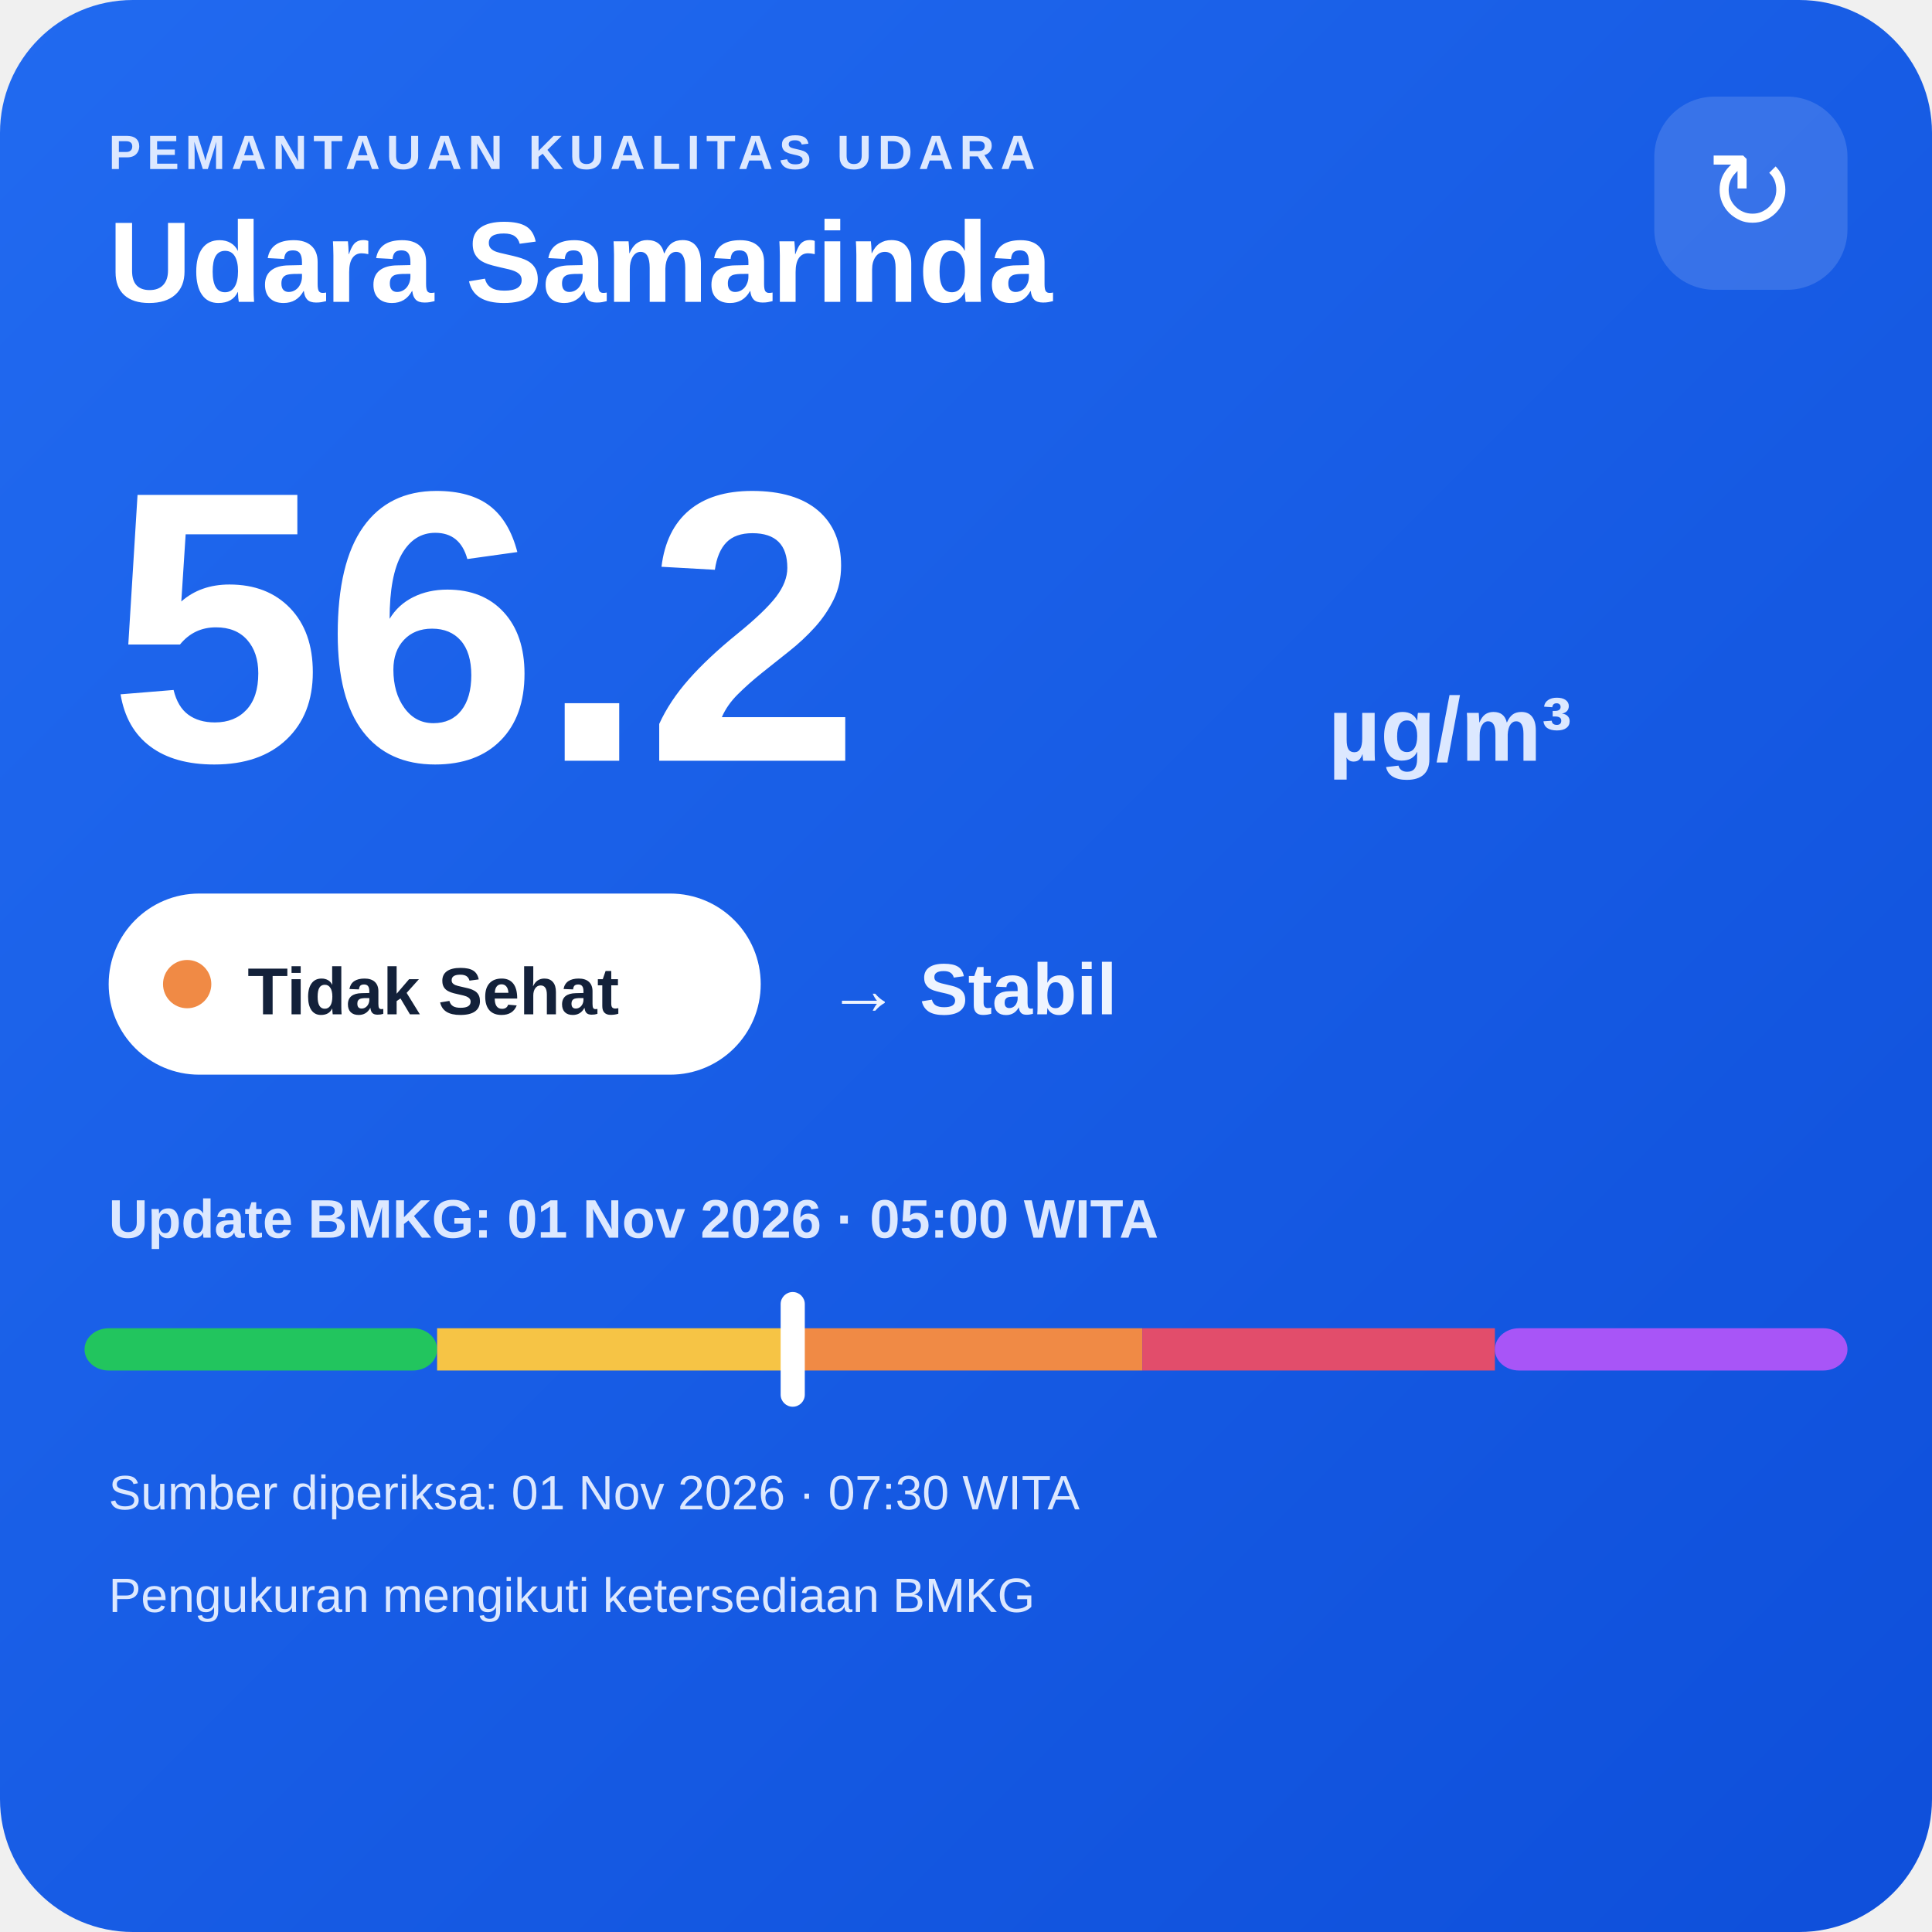
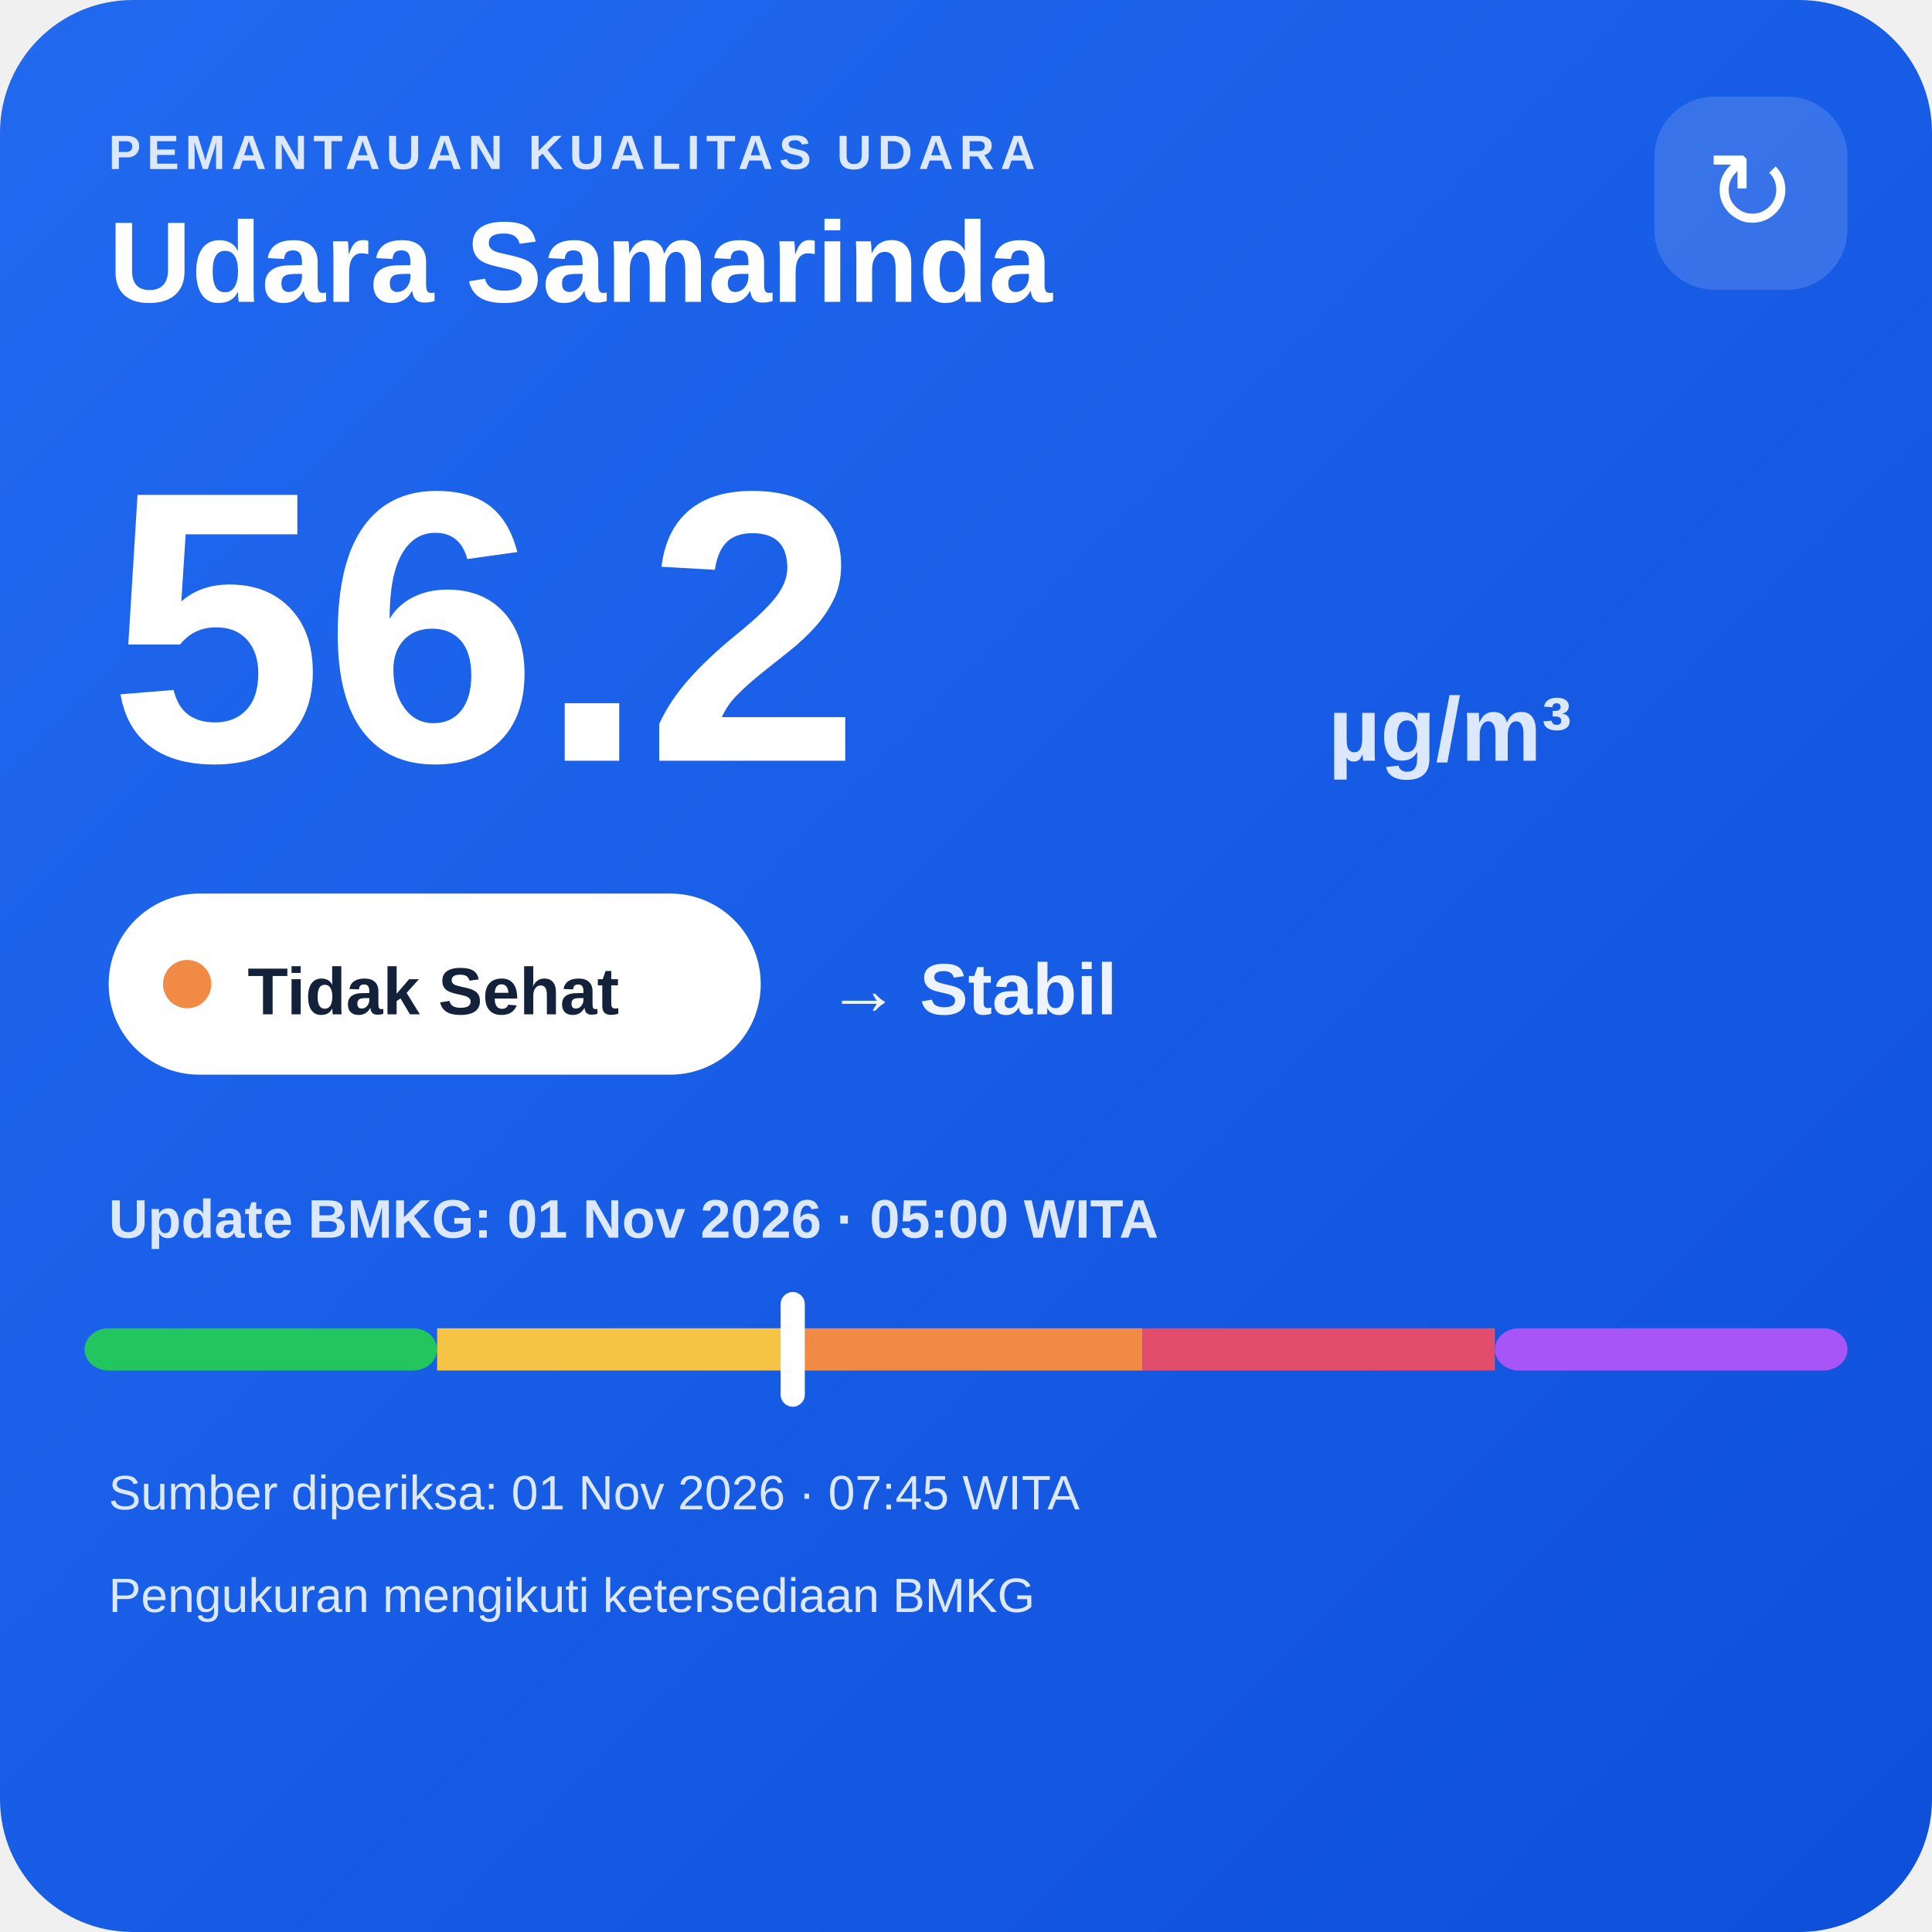
<svg xmlns="http://www.w3.org/2000/svg" width="320" height="320" viewBox="0 0 320 320">
  <defs>
    <linearGradient id="bg" x1="0" y1="0" x2="1" y2="1">
      <stop offset="0" stop-color="#216af0" />
      <stop offset="1" stop-color="#0e4fda" />
    </linearGradient>
  </defs>
  <rect width="320" height="320" rx="22" fill="url(#bg)" />
  <text x="18" y="28" fill="#dce8ff" font-family="Arial,sans-serif" font-size="8" font-weight="700" letter-spacing="1">PEMANTAUAN KUALITAS UDARA</text>
  <text x="18" y="50" fill="#ffffff" font-family="Arial,sans-serif" font-size="19" font-weight="700">Udara Samarinda</text>
  <rect x="274" y="16" width="32" height="32" rx="10" fill="#ffffff" fill-opacity=".14" />
  <text x="290" y="38" text-anchor="middle" fill="#ffffff" font-family="Arial,sans-serif" font-size="18">↻</text>
  <text x="18" y="126" fill="#ffffff" font-family="Arial,sans-serif" font-size="64" font-weight="800">56.2</text>
  <text x="220" y="126" fill="#dce8ff" font-family="Arial,sans-serif" font-size="15" font-weight="700">µg/m³</text>
  <rect x="18" y="148" width="108" height="30" rx="15" fill="#ffffff" />
  <circle cx="31" cy="163" r="4" fill="#f08a45" />
  <text x="41" y="168" fill="#13213a" font-family="Arial,sans-serif" font-size="11" font-weight="700">Tidak Sehat</text>
  <text x="137" y="168" fill="#eef4ff" font-family="Arial,sans-serif" font-size="12" font-weight="700">→ Stabil</text>
  <text x="18" y="205" fill="#dce8ff" font-family="Arial,sans-serif" font-size="9" font-weight="700">Update BMKG: 01 Nov 2026 · 05:00 WITA</text>
  <rect x="14" y="220" width="58.4" height="7" rx="4" fill="#22c55e" />
  <rect x="72.4" y="220" width="58.4" height="7" fill="#f6c445" />
  <rect x="130.8" y="220" width="58.4" height="7" fill="#f08a45" />
  <rect x="189.2" y="220" width="58.4" height="7" fill="#e24d6b" />
  <rect x="247.6" y="220" width="58.4" height="7" rx="4" fill="#a855f7" />
  <rect x="129.3" y="214" width="4" height="19" rx="2" fill="#ffffff" />
-   <text x="18" y="250" fill="#dce8ff" font-family="Arial,sans-serif" font-size="8">Sumber diperiksa: 01 Nov 2026 · 07:30 WITA</text>
+   <text x="18" y="250" fill="#dce8ff" font-family="Arial,sans-serif" font-size="8">Sumber diperiksa: 01 Nov 2026 · 07:45 WITA</text>
  <text x="18" y="267" fill="#dce8ff" font-family="Arial,sans-serif" font-size="8">Pengukuran mengikuti ketersediaan BMKG</text>
</svg>
